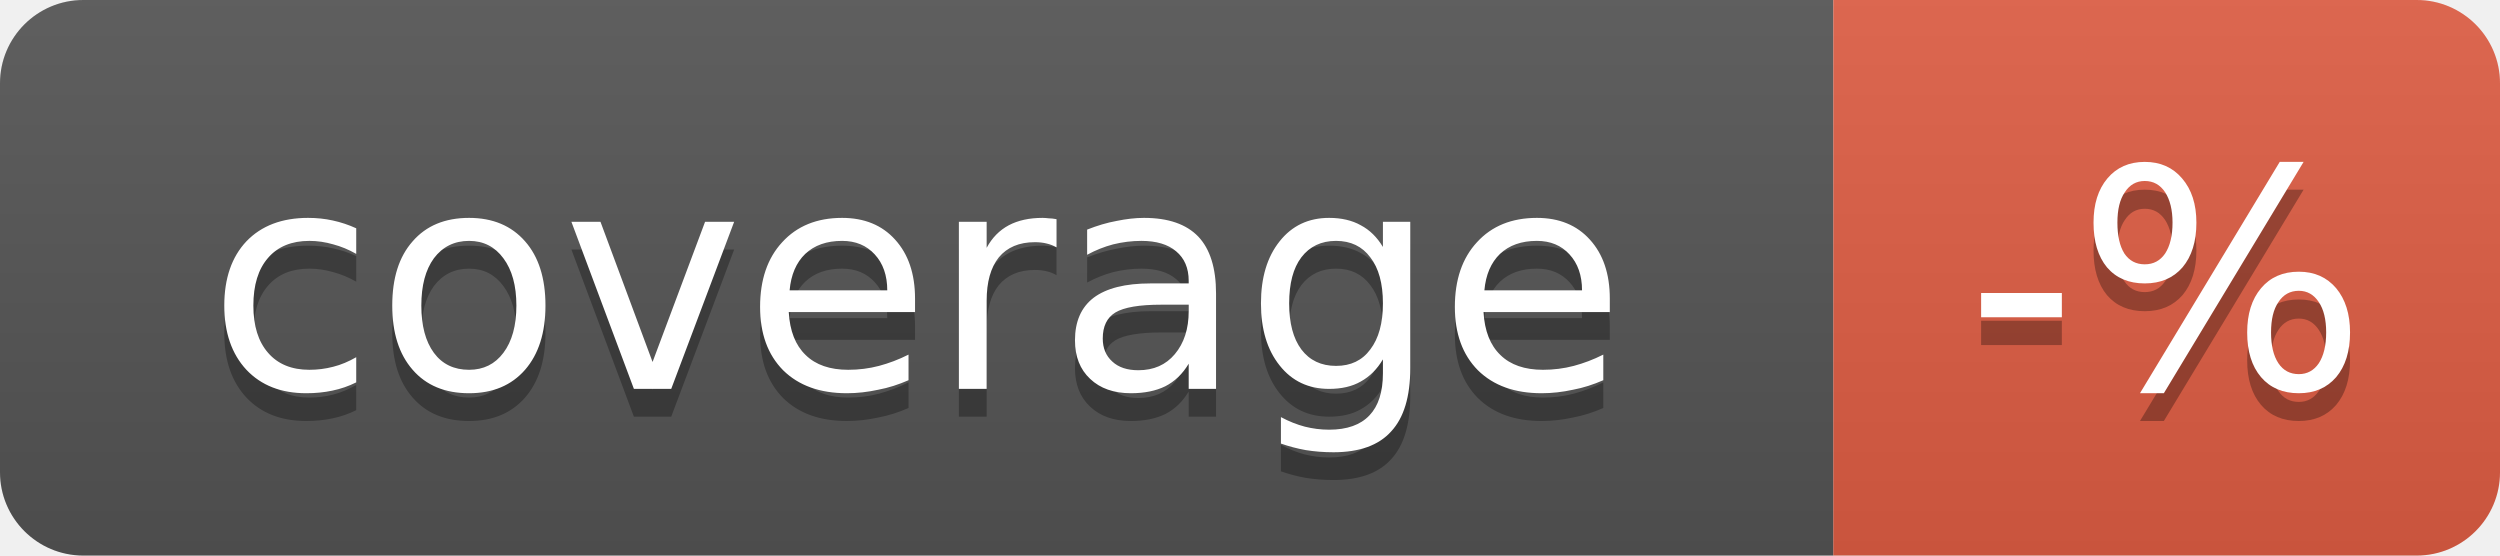
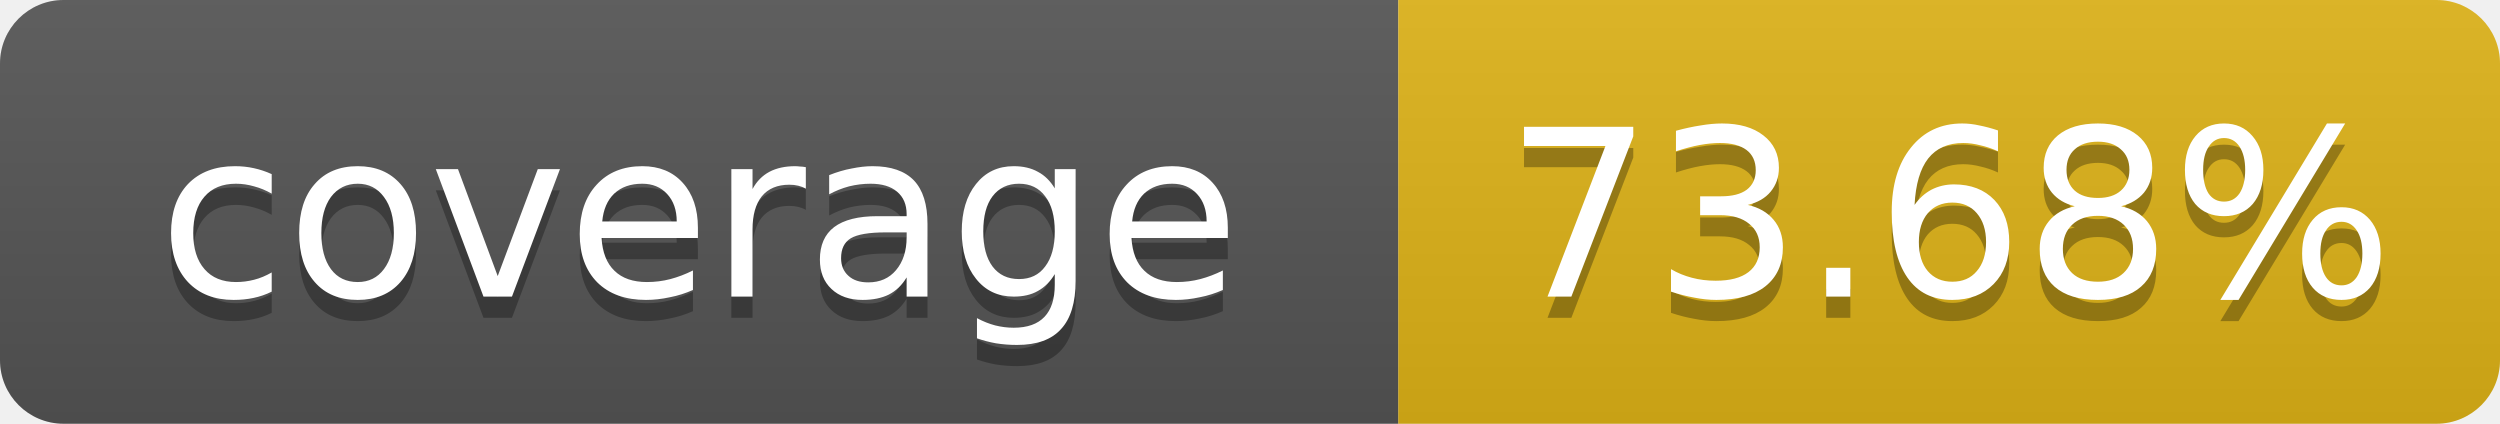
- <svg xmlns="http://www.w3.org/2000/svg" width="90" height="20">
+ <svg xmlns="http://www.w3.org/2000/svg" width="118" height="20">
  <linearGradient id="b" x2="0" y2="100%">
    <stop offset="0" stop-color="#bbb" stop-opacity=".1" />
    <stop offset="1" stop-opacity=".1" />
  </linearGradient>
  <clipPath id="a">
-     <rect width="90" height="20" rx="3" fill="#fff" />
+     <rect width="118" height="20" rx="3" fill="#fff" />
  </clipPath>
  <g clip-path="url(#a)">
    <path fill="#555" d="M0 0h66v20H0z" />
-     <path fill="#e05d44" d="M66 0h24v20H66z" />
-     <path fill="url(#b)" d="M0 0h90v20H0z" />
+     <path fill="#dfb317" d="M66 0h52v20H66z" />
+     <path fill="url(#b)" d="M0 0h118v20H0z" />
  </g>
  <g fill="#fff" text-anchor="middle" font-family="Verdana,Geneva,DejaVu Sans,sans-serif" font-size="11">
    <text x="33.0" y="15" fill="#010101" fill-opacity=".3">coverage</text>
    <text x="33.0" y="14">coverage</text>
-     <text x="78.0" y="15" fill="#010101" fill-opacity=".3">-%</text>
-     <text x="78.0" y="14">-%</text>
+     <text x="92.0" y="15" fill="#010101" fill-opacity=".3">73.68%</text>
+     <text x="92.0" y="14">73.68%</text>
  </g>
</svg>
